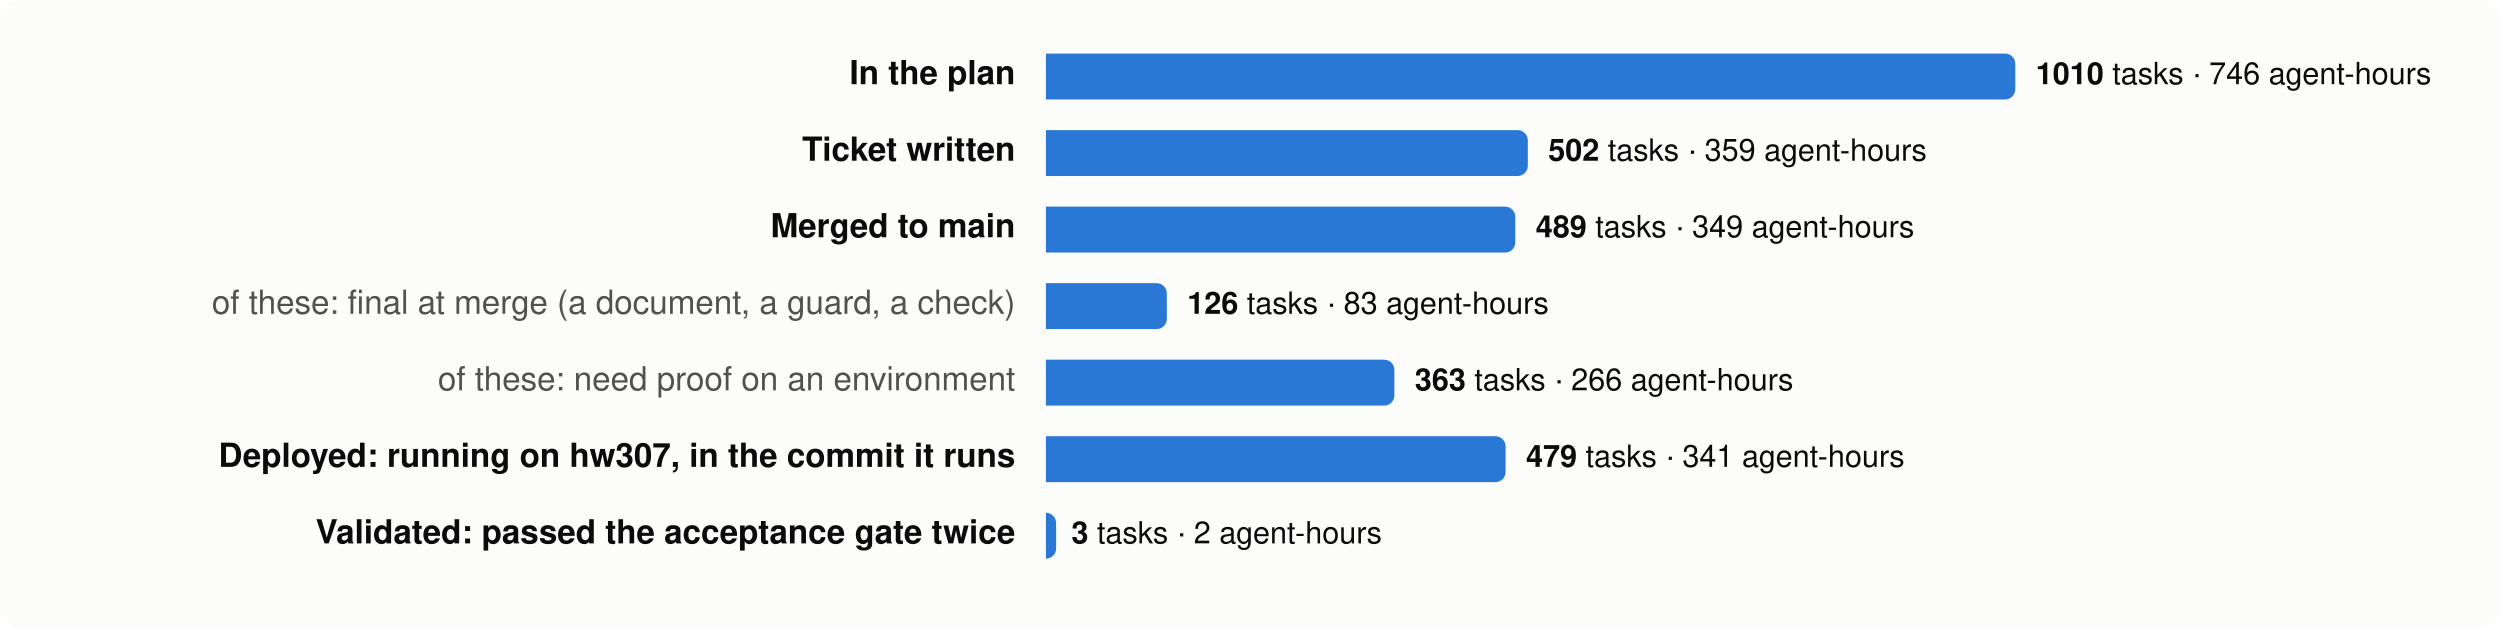
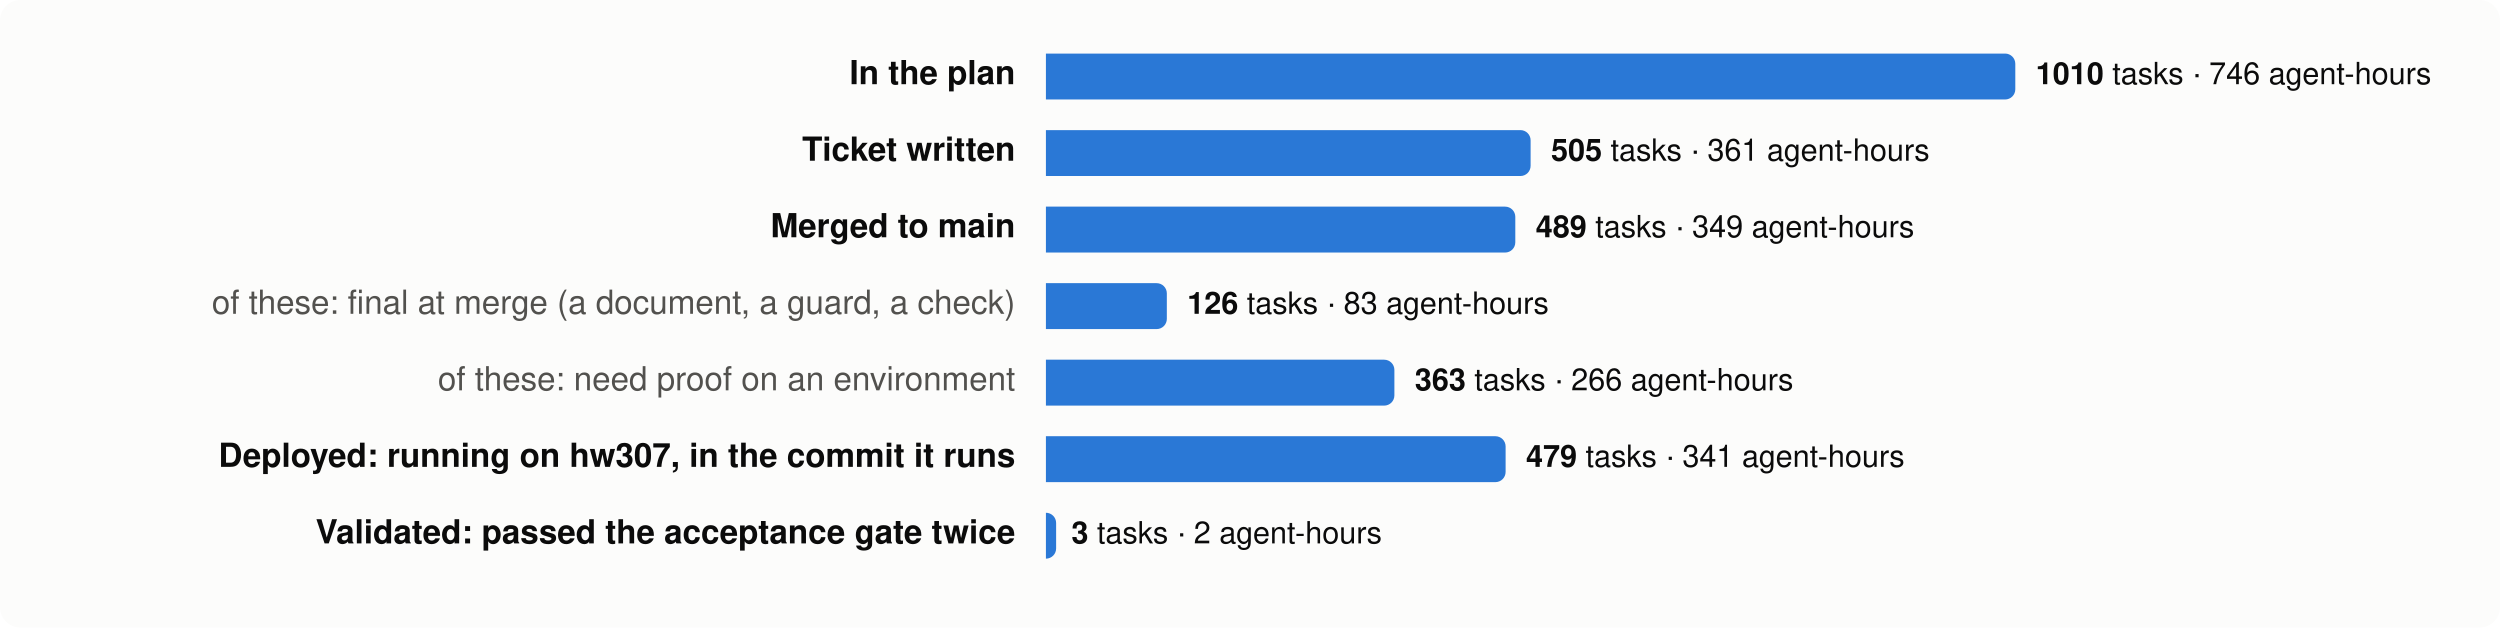
<svg xmlns="http://www.w3.org/2000/svg" viewBox="0 0 980 246" width="980" height="246" font-family="system-ui,-apple-system,Segoe UI,Helvetica,Arial,sans-serif" font-size="13">
  <rect width="980" height="246" rx="8" fill="#fcfcfb" />
  <text x="398" y="33" text-anchor="end" fill="#0b0b0b" font-weight="600">In the plan</text>
  <path d="M410,21 h376.0 a4,4 0 0 1 4,4 v10 a4,4 0 0 1 -4,4 h-376.0 z" fill="#2a78d6" />
  <text x="798.0" y="33" fill="#0b0b0b" font-size="12">
    <tspan font-weight="600">1010</tspan> tasks · 746 agent-hours</text>
  <text x="398" y="63" text-anchor="end" fill="#0b0b0b" font-weight="600">Ticket written</text>
-   <path d="M410,51 h184.9 a4,4 0 0 1 4,4 v10 a4,4 0 0 1 -4,4 h-184.9 z" fill="#2a78d6" />
-   <text x="606.9" y="63" fill="#0b0b0b" font-size="12">
-     <tspan font-weight="600">502</tspan> tasks · 359 agent-hours</text>
+   <path d="M410,51 h186.0 a4,4 0 0 1 4,4 v10 a4,4 0 0 1 -4,4 h-186.0 z" fill="#2a78d6" />
+   <text x="608.0" y="63" fill="#0b0b0b" font-size="12">
+     <tspan font-weight="600">505</tspan> tasks · 361 agent-hours</text>
  <text x="398" y="93" text-anchor="end" fill="#0b0b0b" font-weight="600">Merged to main</text>
  <path d="M410,81 h180.0 a4,4 0 0 1 4,4 v10 a4,4 0 0 1 -4,4 h-180.0 z" fill="#2a78d6" />
  <text x="602.0" y="93" fill="#0b0b0b" font-size="12">
    <tspan font-weight="600">489</tspan> tasks · 349 agent-hours</text>
  <text x="398" y="123" text-anchor="end" fill="#52514e" font-weight="400">of these: final at merge (a document, a guard, a check)</text>
  <path d="M410,111 h43.4 a4,4 0 0 1 4,4 v10 a4,4 0 0 1 -4,4 h-43.4 z" fill="#2a78d6" />
  <text x="465.4" y="123" fill="#0b0b0b" font-size="12">
    <tspan font-weight="600">126</tspan> tasks · 83 agent-hours</text>
  <text x="398" y="153" text-anchor="end" fill="#52514e" font-weight="400">of these: need proof on an environment</text>
  <path d="M410,141 h132.6 a4,4 0 0 1 4,4 v10 a4,4 0 0 1 -4,4 h-132.6 z" fill="#2a78d6" />
  <text x="554.6" y="153" fill="#0b0b0b" font-size="12">
    <tspan font-weight="600">363</tspan> tasks · 266 agent-hours</text>
  <text x="398" y="183" text-anchor="end" fill="#0b0b0b" font-weight="600">Deployed: running on hw307, in the commit it runs</text>
  <path d="M410,171 h176.2 a4,4 0 0 1 4,4 v10 a4,4 0 0 1 -4,4 h-176.2 z" fill="#2a78d6" />
  <text x="598.2" y="183" fill="#0b0b0b" font-size="12">
    <tspan font-weight="600">479</tspan> tasks · 341 agent-hours</text>
  <text x="398" y="213" text-anchor="end" fill="#0b0b0b" font-weight="600">Validated: passed the acceptance gate twice</text>
  <path d="M410,201 h0.0 a4,4 0 0 1 4,4 v10 a4,4 0 0 1 -4,4 h-0.0 z" fill="#2a78d6" />
  <text x="420.0" y="213" fill="#0b0b0b" font-size="12">
    <tspan font-weight="600">3</tspan> tasks · 2 agent-hours</text>
</svg>
